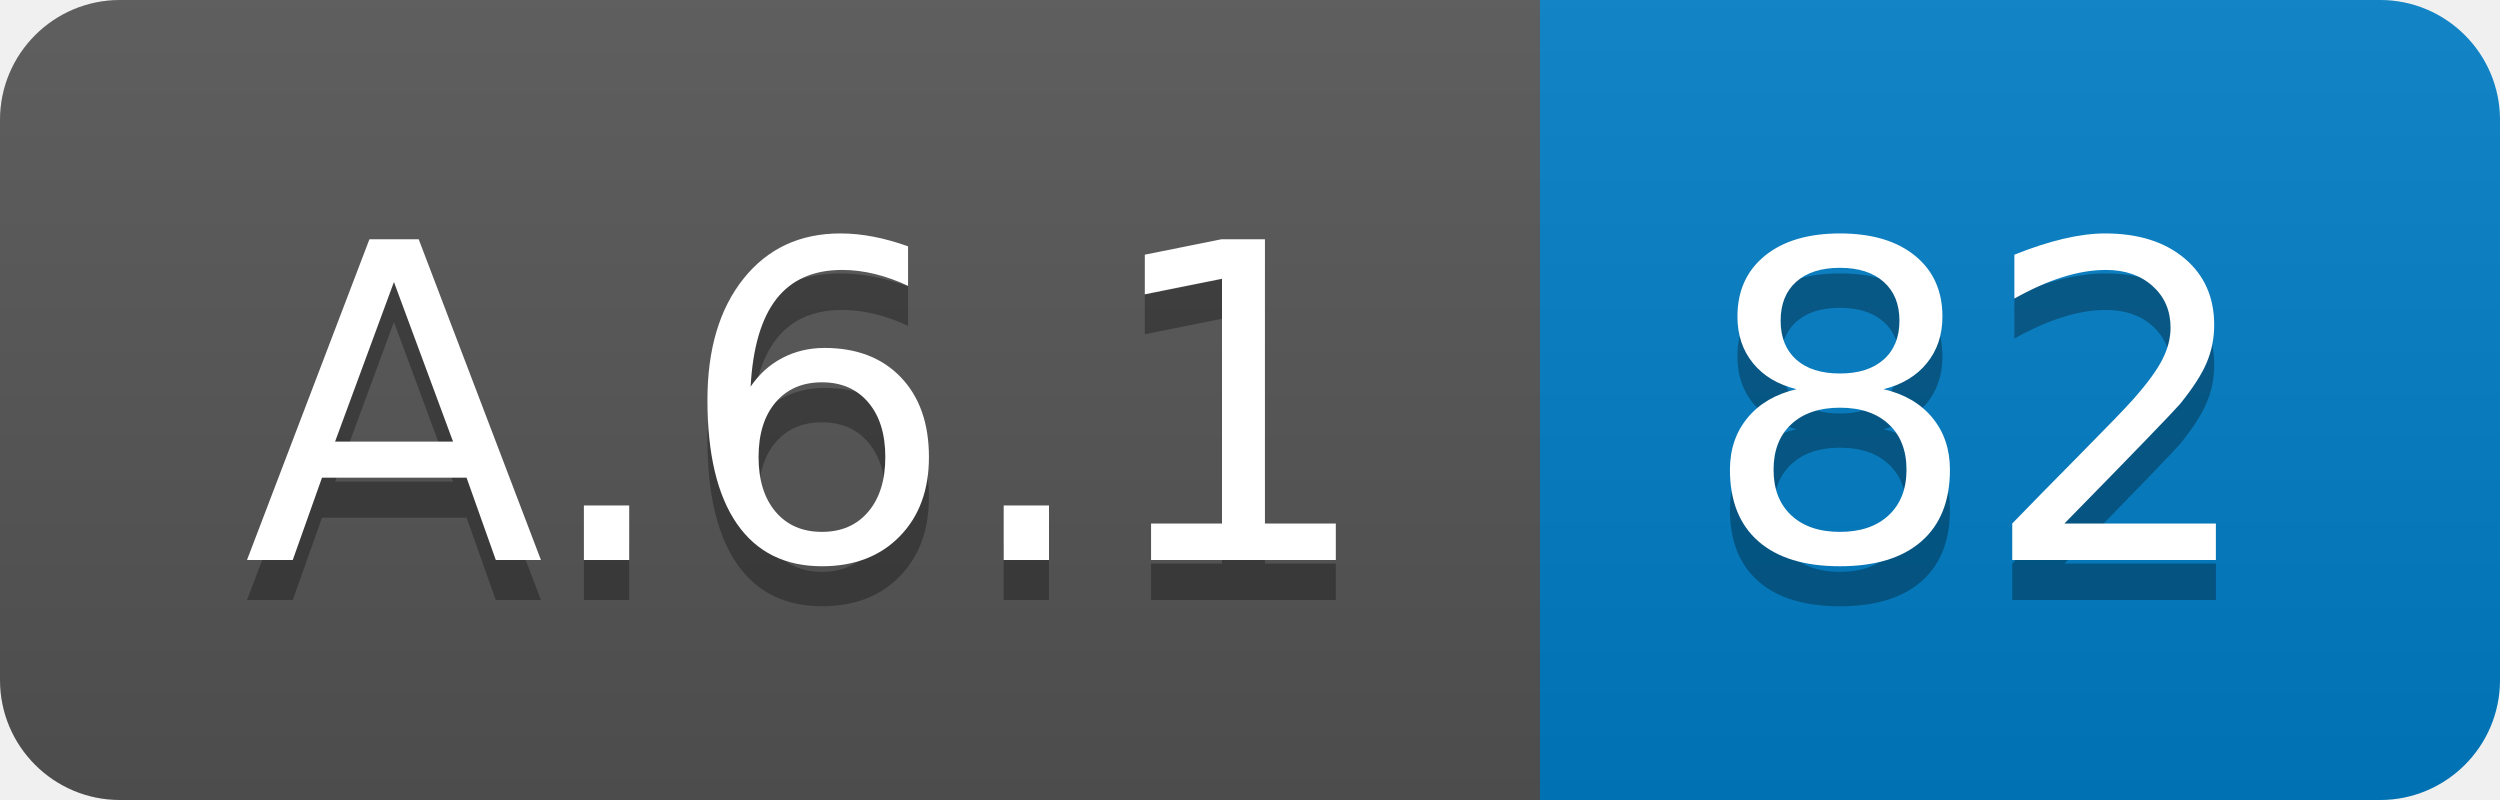
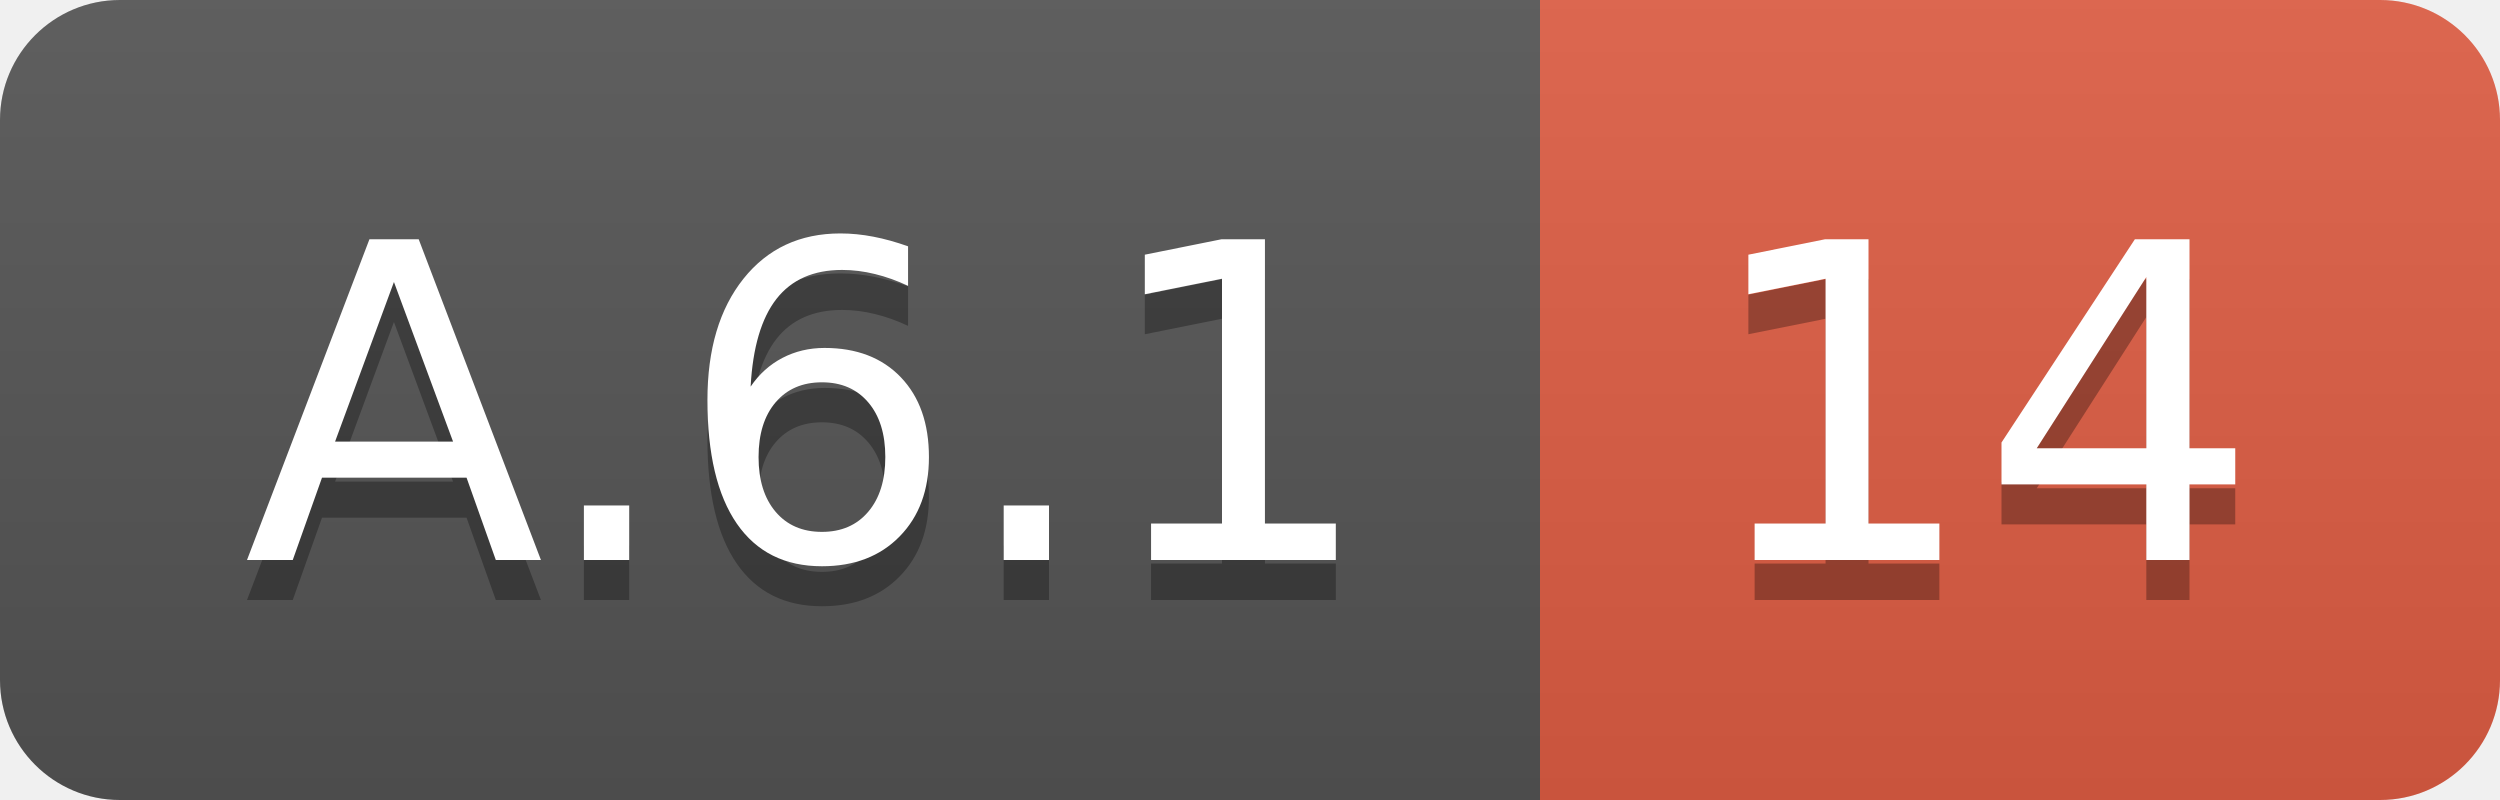
<svg xmlns="http://www.w3.org/2000/svg" width="62.5" height="20">
  <linearGradient id="smooth" x2="0" y2="100%">
    <stop offset="0" stop-color="#bbb" stop-opacity=".1" />
    <stop offset="1" stop-opacity=".1" />
  </linearGradient>
  <clipPath id="round">
    <rect width="62.5" height="20" rx="3" fill="#fff" />
  </clipPath>
  <g clip-path="url(#round)">
    <rect width="38.5" height="20" fill="#555" />
-     <rect x="38.5" width="24.0" height="20" fill="#007ec6" />
+     <rect x="38.5" width="24.0" height="20" fill="#e05d44" />
    <rect width="62.5" height="20" fill="url(#smooth)" />
  </g>
  <g fill="#fff" text-anchor="middle" font-family="DejaVu Sans,Verdana,Geneva,sans-serif" font-size="110">
    <text x="202.5" y="150" fill="#010101" fill-opacity=".3" transform="scale(0.1)" textLength="285.0" lengthAdjust="spacing">A.6.1</text>
    <text x="202.5" y="140" transform="scale(0.1)" textLength="285.0" lengthAdjust="spacing">A.6.1</text>
-     <text x="495.0" y="150" fill="#010101" fill-opacity=".3" transform="scale(0.1)" textLength="140.0" lengthAdjust="spacing">82</text>
-     <text x="495.0" y="140" transform="scale(0.1)" textLength="140.0" lengthAdjust="spacing">82</text>
+     <text x="495.0" y="150" fill="#010101" fill-opacity=".3" transform="scale(0.1)" textLength="140.0" lengthAdjust="spacing">14</text>
+     <text x="495.0" y="140" transform="scale(0.1)" textLength="140.0" lengthAdjust="spacing">14</text>
  </g>
</svg>
